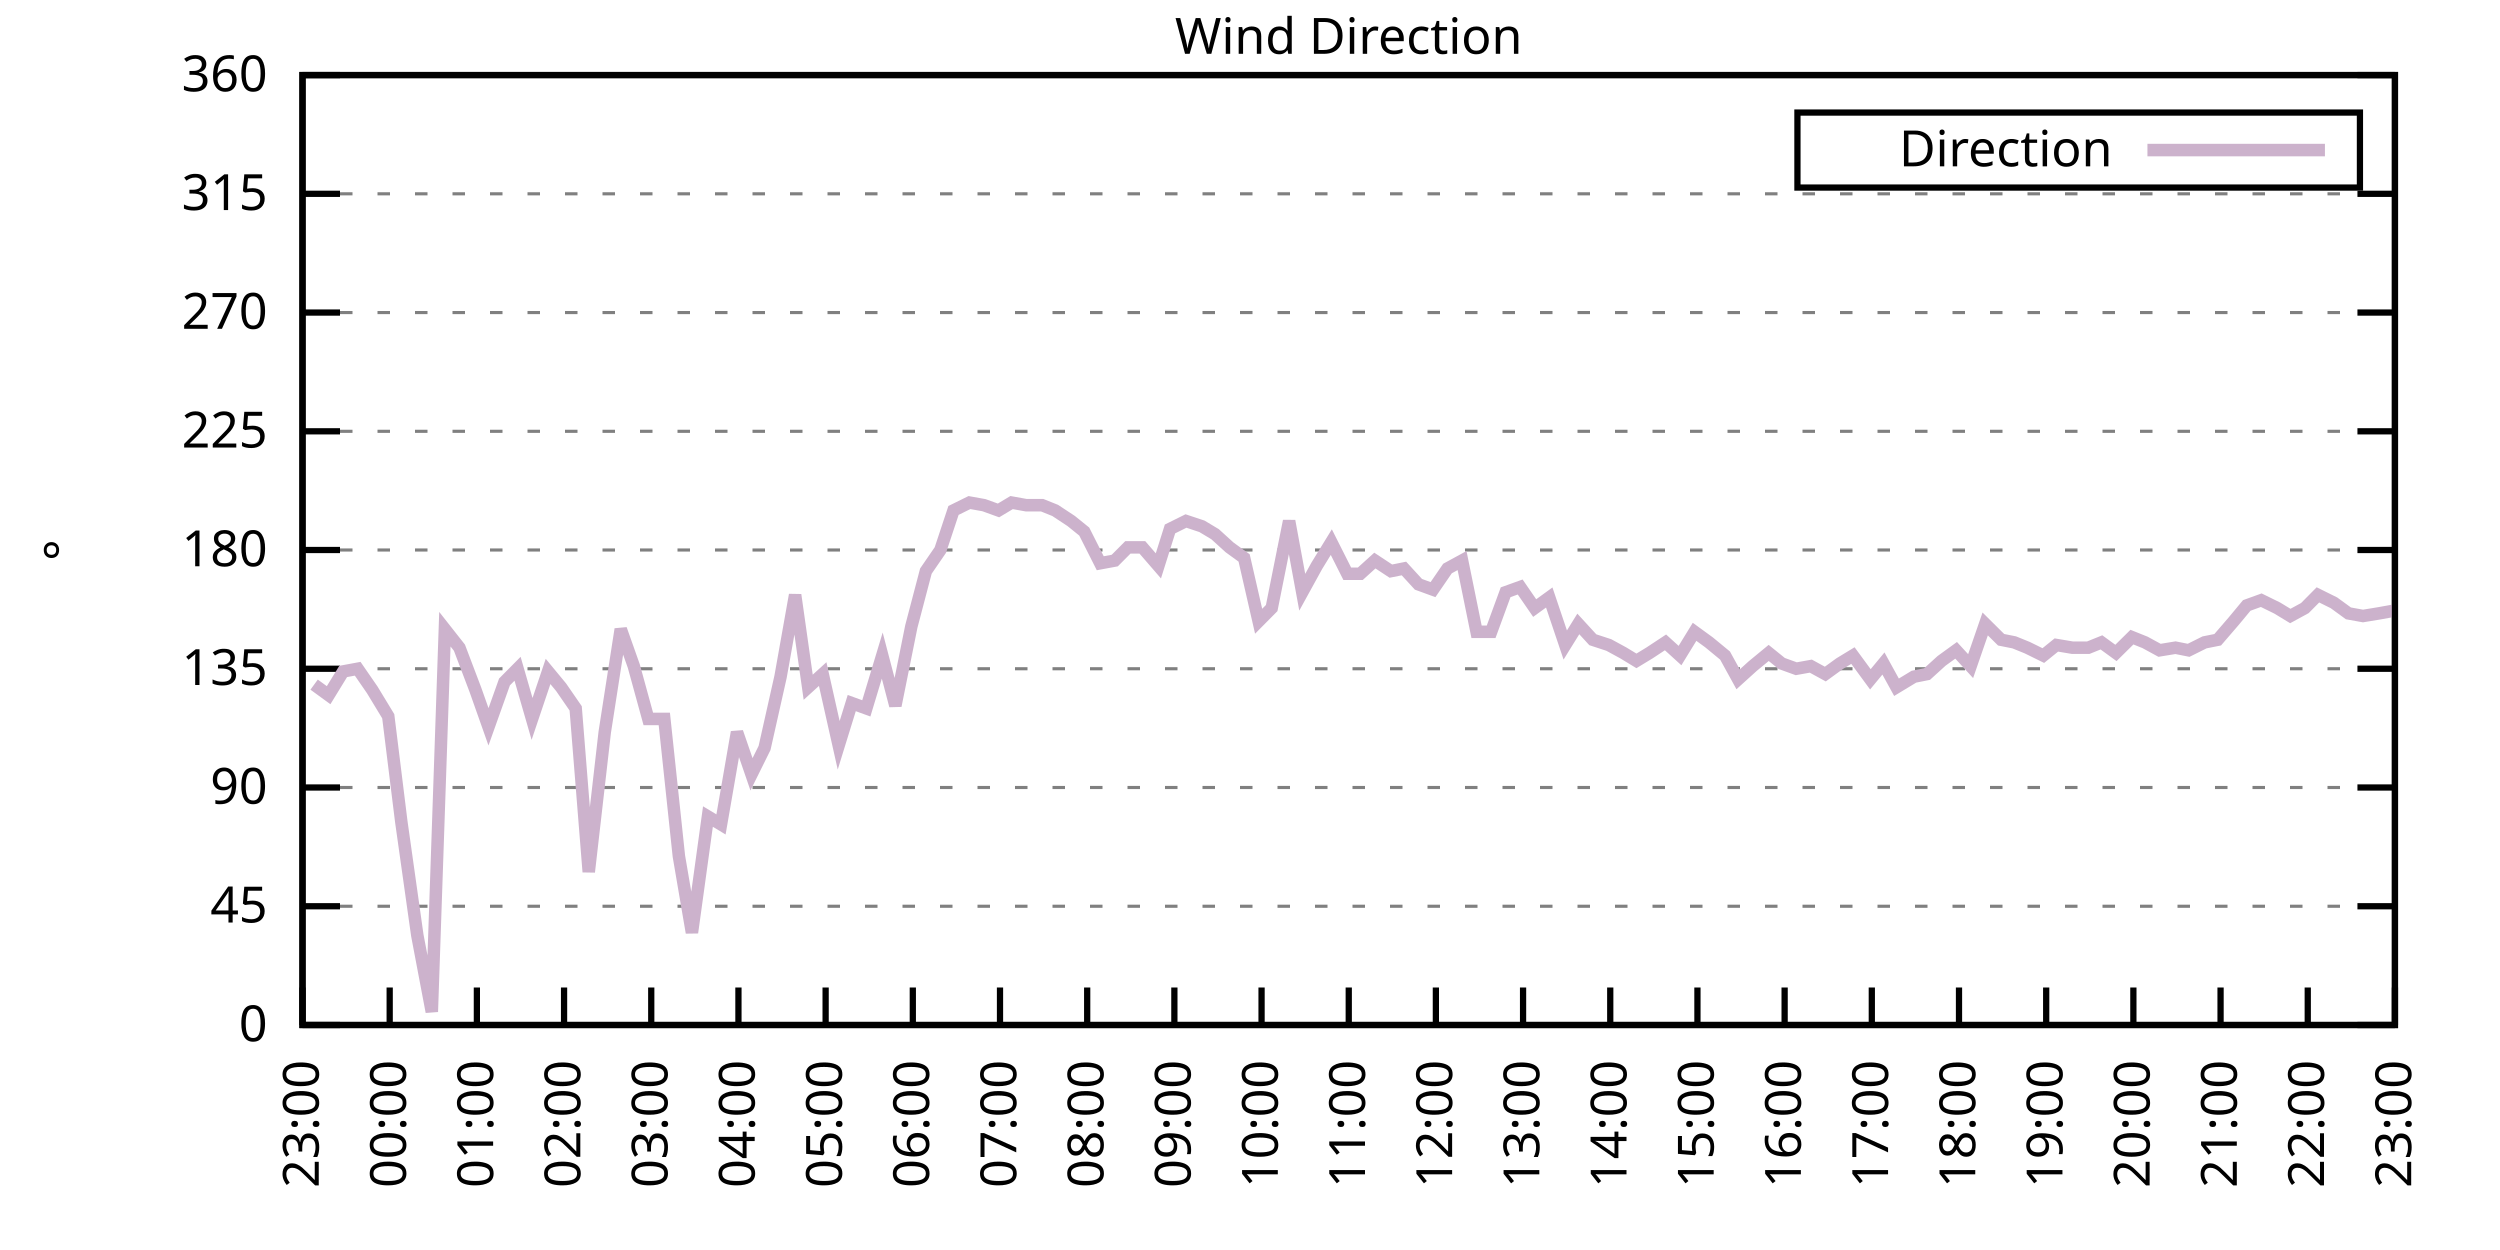
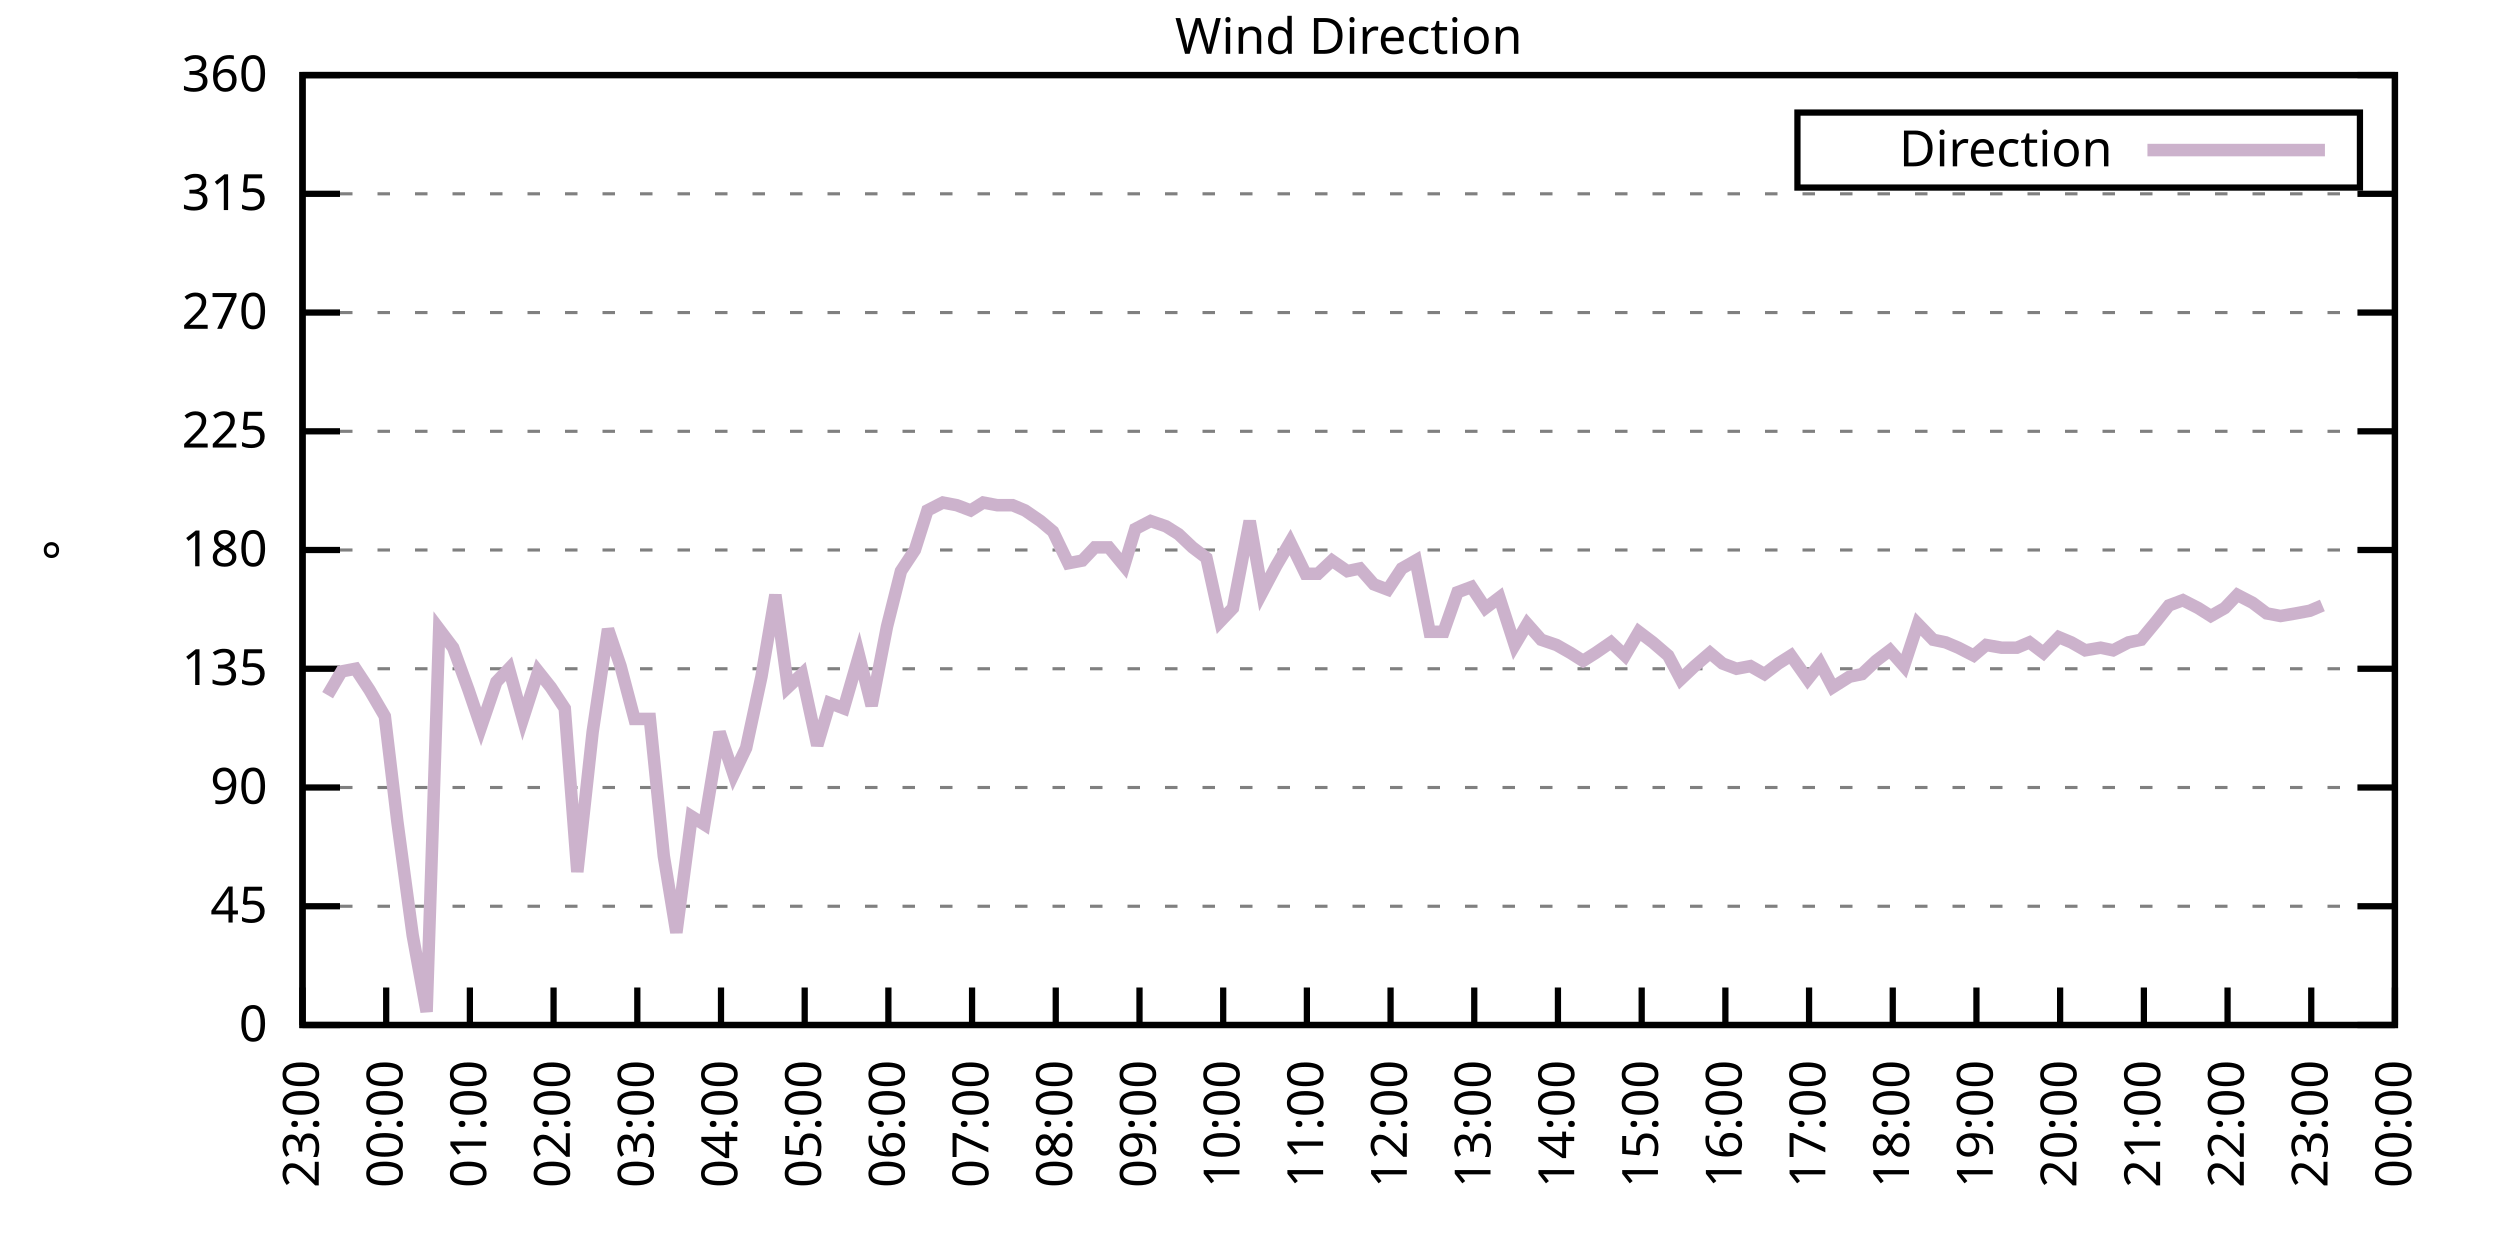
<svg xmlns="http://www.w3.org/2000/svg" xmlns:xlink="http://www.w3.org/1999/xlink" width="400" height="200" viewBox="0 0 400 200">
  <g id="gnuplot_canvas">
    <rect x="0" y="0" width="400" height="200" fill="none" />
    <defs>
      <circle id="gpDot" r="0.5" stroke-width="0.5" stroke="currentColor" />
      <path id="gpPt0" stroke-width="0.333" stroke="currentColor" d="M-1,0 h2 M0,-1 v2" />
      <path id="gpPt1" stroke-width="0.333" stroke="currentColor" d="M-1,-1 L1,1 M1,-1 L-1,1" />
      <path id="gpPt2" stroke-width="0.333" stroke="currentColor" d="M-1,0 L1,0 M0,-1 L0,1 M-1,-1 L1,1 M-1,1 L1,-1" />
      <rect id="gpPt3" stroke-width="0.333" stroke="currentColor" x="-1" y="-1" width="2" height="2" />
      <rect id="gpPt4" stroke-width="0.333" stroke="currentColor" fill="currentColor" x="-1" y="-1" width="2" height="2" />
      <circle id="gpPt5" stroke-width="0.333" stroke="currentColor" cx="0" cy="0" r="1" />
      <use xlink:href="#gpPt5" id="gpPt6" fill="currentColor" stroke="none" />
      <path id="gpPt7" stroke-width="0.333" stroke="currentColor" d="M0,-1.33 L-1.33,0.67 L1.33,0.67 z" />
      <use xlink:href="#gpPt7" id="gpPt8" fill="currentColor" stroke="none" />
      <use xlink:href="#gpPt7" id="gpPt9" stroke="currentColor" transform="rotate(180)" />
      <use xlink:href="#gpPt9" id="gpPt10" fill="currentColor" stroke="none" />
      <use xlink:href="#gpPt3" id="gpPt11" stroke="currentColor" transform="rotate(45)" />
      <use xlink:href="#gpPt11" id="gpPt12" fill="currentColor" stroke="none" />
      <path id="gpPt13" stroke-width="0.333" stroke="currentColor" d="M0,1.330 L1.265,0.411 L0.782,-1.067 L-0.782,-1.076 L-1.265,0.411 z" />
      <use xlink:href="#gpPt13" id="gpPt14" fill="currentColor" stroke="none" />
      <filter id="textbox" filterUnits="objectBoundingBox" x="0" y="0" height="1" width="1">
        <feFlood flood-color="white" flood-opacity="1" result="bgnd" />
        <feComposite in="SourceGraphic" in2="bgnd" operator="atop" />
      </filter>
      <filter id="greybox" filterUnits="objectBoundingBox" x="0" y="0" height="1" width="1">
        <feFlood flood-color="lightgrey" flood-opacity="1" result="grey" />
        <feComposite in="SourceGraphic" in2="grey" operator="atop" />
      </filter>
    </defs>
    <g fill="none" color="white" stroke="currentColor" stroke-width="1.00" stroke-linecap="butt" stroke-linejoin="miter">
</g>
    <g fill="none" color="black" stroke="currentColor" stroke-width="1.00" stroke-linecap="butt" stroke-linejoin="miter">
      <g stroke="none" shape-rendering="crispEdges">
        <polygon fill="rgb(255, 255, 255)" points="48.40,164.00 383.18,164.00 383.18,12.02 48.40,12.02 " />
      </g>
    </g>
    <g fill="none" color="black" stroke="currentColor" stroke-width="1.00" stroke-linecap="butt" stroke-linejoin="miter">
</g>
    <g fill="none" color="black" stroke="black" stroke-width="0.50" stroke-linecap="butt" stroke-linejoin="miter">
</g>
    <g fill="none" color="gray" stroke="currentColor" stroke-width="0.50" stroke-linecap="butt" stroke-linejoin="miter">
      <path stroke="gray" stroke-dasharray="2,4" class="gridline" d="M48.40,164.00 L383.19,164.00  " />
    </g>
    <g fill="none" color="gray" stroke="gray" stroke-width="1.00" stroke-linecap="butt" stroke-linejoin="miter">
</g>
    <g fill="none" color="black" stroke="currentColor" stroke-width="1.00" stroke-linecap="butt" stroke-linejoin="miter">
      <path stroke="black" d="M48.40,164.00 L54.40,164.00 M383.19,164.00 L377.19,164.00  " />
      <g transform="translate(42.80,166.60)" stroke="none" fill="black" font-family="Sans" font-size="8.00" text-anchor="end">
        <text>
          <tspan font-family="Sans"> 0</tspan>
        </text>
      </g>
    </g>
    <g fill="none" color="black" stroke="currentColor" stroke-width="1.00" stroke-linecap="butt" stroke-linejoin="miter">
</g>
    <g fill="none" color="black" stroke="black" stroke-width="0.50" stroke-linecap="butt" stroke-linejoin="miter">
</g>
    <g fill="none" color="gray" stroke="currentColor" stroke-width="0.50" stroke-linecap="butt" stroke-linejoin="miter">
      <path stroke="gray" stroke-dasharray="2,4" class="gridline" d="M48.40,145.00 L383.19,145.00  " />
    </g>
    <g fill="none" color="gray" stroke="gray" stroke-width="1.00" stroke-linecap="butt" stroke-linejoin="miter">
</g>
    <g fill="none" color="black" stroke="currentColor" stroke-width="1.00" stroke-linecap="butt" stroke-linejoin="miter">
      <path stroke="black" d="M48.40,145.00 L54.40,145.00 M383.19,145.00 L377.19,145.00  " />
      <g transform="translate(42.80,147.60)" stroke="none" fill="black" font-family="Sans" font-size="8.00" text-anchor="end">
        <text>
          <tspan font-family="Sans"> 45</tspan>
        </text>
      </g>
    </g>
    <g fill="none" color="black" stroke="currentColor" stroke-width="1.00" stroke-linecap="butt" stroke-linejoin="miter">
</g>
    <g fill="none" color="black" stroke="black" stroke-width="0.50" stroke-linecap="butt" stroke-linejoin="miter">
</g>
    <g fill="none" color="gray" stroke="currentColor" stroke-width="0.50" stroke-linecap="butt" stroke-linejoin="miter">
      <path stroke="gray" stroke-dasharray="2,4" class="gridline" d="M48.40,126.00 L383.19,126.00  " />
    </g>
    <g fill="none" color="gray" stroke="gray" stroke-width="1.00" stroke-linecap="butt" stroke-linejoin="miter">
</g>
    <g fill="none" color="black" stroke="currentColor" stroke-width="1.00" stroke-linecap="butt" stroke-linejoin="miter">
      <path stroke="black" d="M48.40,126.00 L54.40,126.00 M383.19,126.00 L377.19,126.00  " />
      <g transform="translate(42.80,128.60)" stroke="none" fill="black" font-family="Sans" font-size="8.00" text-anchor="end">
        <text>
          <tspan font-family="Sans"> 90</tspan>
        </text>
      </g>
    </g>
    <g fill="none" color="black" stroke="currentColor" stroke-width="1.00" stroke-linecap="butt" stroke-linejoin="miter">
</g>
    <g fill="none" color="black" stroke="black" stroke-width="0.50" stroke-linecap="butt" stroke-linejoin="miter">
</g>
    <g fill="none" color="gray" stroke="currentColor" stroke-width="0.50" stroke-linecap="butt" stroke-linejoin="miter">
      <path stroke="gray" stroke-dasharray="2,4" class="gridline" d="M48.40,107.00 L383.19,107.00  " />
    </g>
    <g fill="none" color="gray" stroke="gray" stroke-width="1.00" stroke-linecap="butt" stroke-linejoin="miter">
</g>
    <g fill="none" color="black" stroke="currentColor" stroke-width="1.00" stroke-linecap="butt" stroke-linejoin="miter">
      <path stroke="black" d="M48.40,107.00 L54.40,107.00 M383.19,107.00 L377.19,107.00  " />
      <g transform="translate(42.80,109.60)" stroke="none" fill="black" font-family="Sans" font-size="8.00" text-anchor="end">
        <text>
          <tspan font-family="Sans"> 135</tspan>
        </text>
      </g>
    </g>
    <g fill="none" color="black" stroke="currentColor" stroke-width="1.00" stroke-linecap="butt" stroke-linejoin="miter">
</g>
    <g fill="none" color="black" stroke="black" stroke-width="0.50" stroke-linecap="butt" stroke-linejoin="miter">
</g>
    <g fill="none" color="gray" stroke="currentColor" stroke-width="0.50" stroke-linecap="butt" stroke-linejoin="miter">
      <path stroke="gray" stroke-dasharray="2,4" class="gridline" d="M48.40,88.00 L383.19,88.00  " />
    </g>
    <g fill="none" color="gray" stroke="gray" stroke-width="1.00" stroke-linecap="butt" stroke-linejoin="miter">
</g>
    <g fill="none" color="black" stroke="currentColor" stroke-width="1.00" stroke-linecap="butt" stroke-linejoin="miter">
      <path stroke="black" d="M48.40,88.00 L54.40,88.00 M383.19,88.00 L377.19,88.00  " />
      <g transform="translate(42.80,90.60)" stroke="none" fill="black" font-family="Sans" font-size="8.00" text-anchor="end">
        <text>
          <tspan font-family="Sans"> 180</tspan>
        </text>
      </g>
    </g>
    <g fill="none" color="black" stroke="currentColor" stroke-width="1.00" stroke-linecap="butt" stroke-linejoin="miter">
</g>
    <g fill="none" color="black" stroke="black" stroke-width="0.50" stroke-linecap="butt" stroke-linejoin="miter">
</g>
    <g fill="none" color="gray" stroke="currentColor" stroke-width="0.50" stroke-linecap="butt" stroke-linejoin="miter">
      <path stroke="gray" stroke-dasharray="2,4" class="gridline" d="M48.40,69.01 L383.19,69.01  " />
    </g>
    <g fill="none" color="gray" stroke="gray" stroke-width="1.00" stroke-linecap="butt" stroke-linejoin="miter">
</g>
    <g fill="none" color="black" stroke="currentColor" stroke-width="1.00" stroke-linecap="butt" stroke-linejoin="miter">
      <path stroke="black" d="M48.40,69.01 L54.40,69.01 M383.19,69.01 L377.19,69.01  " />
      <g transform="translate(42.80,71.61)" stroke="none" fill="black" font-family="Sans" font-size="8.00" text-anchor="end">
        <text>
          <tspan font-family="Sans"> 225</tspan>
        </text>
      </g>
    </g>
    <g fill="none" color="black" stroke="currentColor" stroke-width="1.00" stroke-linecap="butt" stroke-linejoin="miter">
</g>
    <g fill="none" color="black" stroke="black" stroke-width="0.50" stroke-linecap="butt" stroke-linejoin="miter">
</g>
    <g fill="none" color="gray" stroke="currentColor" stroke-width="0.50" stroke-linecap="butt" stroke-linejoin="miter">
      <path stroke="gray" stroke-dasharray="2,4" class="gridline" d="M48.40,50.01 L383.19,50.01  " />
    </g>
    <g fill="none" color="gray" stroke="gray" stroke-width="1.00" stroke-linecap="butt" stroke-linejoin="miter">
</g>
    <g fill="none" color="black" stroke="currentColor" stroke-width="1.00" stroke-linecap="butt" stroke-linejoin="miter">
      <path stroke="black" d="M48.40,50.01 L54.40,50.01 M383.19,50.01 L377.19,50.01  " />
      <g transform="translate(42.80,52.61)" stroke="none" fill="black" font-family="Sans" font-size="8.00" text-anchor="end">
        <text>
          <tspan font-family="Sans"> 270</tspan>
        </text>
      </g>
    </g>
    <g fill="none" color="black" stroke="currentColor" stroke-width="1.00" stroke-linecap="butt" stroke-linejoin="miter">
</g>
    <g fill="none" color="black" stroke="black" stroke-width="0.50" stroke-linecap="butt" stroke-linejoin="miter">
</g>
    <g fill="none" color="gray" stroke="currentColor" stroke-width="0.50" stroke-linecap="butt" stroke-linejoin="miter">
      <path stroke="gray" stroke-dasharray="2,4" class="gridline" d="M48.40,31.01 L383.19,31.01  " />
    </g>
    <g fill="none" color="gray" stroke="gray" stroke-width="1.00" stroke-linecap="butt" stroke-linejoin="miter">
</g>
    <g fill="none" color="black" stroke="currentColor" stroke-width="1.00" stroke-linecap="butt" stroke-linejoin="miter">
      <path stroke="black" d="M48.40,31.01 L54.40,31.01 M383.19,31.01 L377.19,31.01  " />
      <g transform="translate(42.80,33.61)" stroke="none" fill="black" font-family="Sans" font-size="8.00" text-anchor="end">
        <text>
          <tspan font-family="Sans"> 315</tspan>
        </text>
      </g>
    </g>
    <g fill="none" color="black" stroke="currentColor" stroke-width="1.00" stroke-linecap="butt" stroke-linejoin="miter">
</g>
    <g fill="none" color="black" stroke="black" stroke-width="0.50" stroke-linecap="butt" stroke-linejoin="miter">
</g>
    <g fill="none" color="gray" stroke="currentColor" stroke-width="0.50" stroke-linecap="butt" stroke-linejoin="miter">
      <path stroke="gray" stroke-dasharray="2,4" class="gridline" d="M48.40,12.01 L383.19,12.01  " />
    </g>
    <g fill="none" color="gray" stroke="gray" stroke-width="1.00" stroke-linecap="butt" stroke-linejoin="miter">
</g>
    <g fill="none" color="black" stroke="currentColor" stroke-width="1.00" stroke-linecap="butt" stroke-linejoin="miter">
      <path stroke="black" d="M48.40,12.01 L54.40,12.01 M383.19,12.01 L377.19,12.01  " />
      <g transform="translate(42.80,14.61)" stroke="none" fill="black" font-family="Sans" font-size="8.00" text-anchor="end">
        <text>
          <tspan font-family="Sans"> 360</tspan>
        </text>
      </g>
    </g>
    <g fill="none" color="black" stroke="currentColor" stroke-width="1.00" stroke-linecap="butt" stroke-linejoin="miter">
      <path stroke="black" d="M48.40,164.00 L48.40,158.00  " />
      <g transform="translate(51.00,169.60) rotate(270.00)" stroke="none" fill="black" font-family="Sans" font-size="8.00" text-anchor="end">
        <text>
          <tspan font-family="Sans">23:00</tspan>
        </text>
      </g>
    </g>
    <g fill="none" color="black" stroke="currentColor" stroke-width="1.00" stroke-linecap="butt" stroke-linejoin="miter">
-       <path stroke="black" d="M62.35,164.00 L62.35,158.00  " />
-       <g transform="translate(64.95,169.60) rotate(270.00)" stroke="none" fill="black" font-family="Sans" font-size="8.00" text-anchor="end">
+       <path stroke="black" d="M61.79,164.00 L61.79,158.00  " />
+       <g transform="translate(64.39,169.60) rotate(270.00)" stroke="none" fill="black" font-family="Sans" font-size="8.00" text-anchor="end">
        <text>
          <tspan font-family="Sans">00:00</tspan>
        </text>
      </g>
    </g>
    <g fill="none" color="black" stroke="currentColor" stroke-width="1.00" stroke-linecap="butt" stroke-linejoin="miter">
-       <path stroke="black" d="M76.30,164.00 L76.30,158.00  " />
-       <g transform="translate(78.90,169.60) rotate(270.00)" stroke="none" fill="black" font-family="Sans" font-size="8.00" text-anchor="end">
+       <path stroke="black" d="M75.18,164.00 L75.18,158.00  " />
+       <g transform="translate(77.78,169.60) rotate(270.00)" stroke="none" fill="black" font-family="Sans" font-size="8.00" text-anchor="end">
        <text>
          <tspan font-family="Sans">01:00</tspan>
        </text>
      </g>
    </g>
    <g fill="none" color="black" stroke="currentColor" stroke-width="1.00" stroke-linecap="butt" stroke-linejoin="miter">
-       <path stroke="black" d="M90.25,164.00 L90.25,158.00  " />
-       <g transform="translate(92.85,169.60) rotate(270.00)" stroke="none" fill="black" font-family="Sans" font-size="8.00" text-anchor="end">
+       <path stroke="black" d="M88.57,164.00 L88.57,158.00  " />
+       <g transform="translate(91.17,169.60) rotate(270.00)" stroke="none" fill="black" font-family="Sans" font-size="8.00" text-anchor="end">
        <text>
          <tspan font-family="Sans">02:00</tspan>
        </text>
      </g>
    </g>
    <g fill="none" color="black" stroke="currentColor" stroke-width="1.00" stroke-linecap="butt" stroke-linejoin="miter">
-       <path stroke="black" d="M104.20,164.00 L104.20,158.00  " />
-       <g transform="translate(106.80,169.60) rotate(270.00)" stroke="none" fill="black" font-family="Sans" font-size="8.00" text-anchor="end">
+       <path stroke="black" d="M101.97,164.00 L101.97,158.00  " />
+       <g transform="translate(104.57,169.60) rotate(270.00)" stroke="none" fill="black" font-family="Sans" font-size="8.00" text-anchor="end">
        <text>
          <tspan font-family="Sans">03:00</tspan>
        </text>
      </g>
    </g>
    <g fill="none" color="black" stroke="currentColor" stroke-width="1.00" stroke-linecap="butt" stroke-linejoin="miter">
-       <path stroke="black" d="M118.15,164.00 L118.15,158.00  " />
-       <g transform="translate(120.75,169.60) rotate(270.00)" stroke="none" fill="black" font-family="Sans" font-size="8.00" text-anchor="end">
+       <path stroke="black" d="M115.36,164.00 L115.36,158.00  " />
+       <g transform="translate(117.96,169.60) rotate(270.00)" stroke="none" fill="black" font-family="Sans" font-size="8.00" text-anchor="end">
        <text>
          <tspan font-family="Sans">04:00</tspan>
        </text>
      </g>
    </g>
    <g fill="none" color="black" stroke="currentColor" stroke-width="1.00" stroke-linecap="butt" stroke-linejoin="miter">
-       <path stroke="black" d="M132.10,164.00 L132.10,158.00  " />
-       <g transform="translate(134.70,169.60) rotate(270.00)" stroke="none" fill="black" font-family="Sans" font-size="8.00" text-anchor="end">
+       <path stroke="black" d="M128.75,164.00 L128.75,158.00  " />
+       <g transform="translate(131.35,169.60) rotate(270.00)" stroke="none" fill="black" font-family="Sans" font-size="8.00" text-anchor="end">
        <text>
          <tspan font-family="Sans">05:00</tspan>
        </text>
      </g>
    </g>
    <g fill="none" color="black" stroke="currentColor" stroke-width="1.00" stroke-linecap="butt" stroke-linejoin="miter">
-       <path stroke="black" d="M146.05,164.00 L146.05,158.00  " />
-       <g transform="translate(148.65,169.60) rotate(270.00)" stroke="none" fill="black" font-family="Sans" font-size="8.00" text-anchor="end">
+       <path stroke="black" d="M142.14,164.00 L142.14,158.00  " />
+       <g transform="translate(144.74,169.60) rotate(270.00)" stroke="none" fill="black" font-family="Sans" font-size="8.00" text-anchor="end">
        <text>
          <tspan font-family="Sans">06:00</tspan>
        </text>
      </g>
    </g>
    <g fill="none" color="black" stroke="currentColor" stroke-width="1.00" stroke-linecap="butt" stroke-linejoin="miter">
-       <path stroke="black" d="M160.00,164.00 L160.00,158.00  " />
-       <g transform="translate(162.60,169.60) rotate(270.00)" stroke="none" fill="black" font-family="Sans" font-size="8.00" text-anchor="end">
+       <path stroke="black" d="M155.53,164.00 L155.53,158.00  " />
+       <g transform="translate(158.13,169.60) rotate(270.00)" stroke="none" fill="black" font-family="Sans" font-size="8.00" text-anchor="end">
        <text>
          <tspan font-family="Sans">07:00</tspan>
        </text>
      </g>
    </g>
    <g fill="none" color="black" stroke="currentColor" stroke-width="1.00" stroke-linecap="butt" stroke-linejoin="miter">
-       <path stroke="black" d="M173.95,164.00 L173.95,158.00  " />
-       <g transform="translate(176.55,169.60) rotate(270.00)" stroke="none" fill="black" font-family="Sans" font-size="8.00" text-anchor="end">
+       <path stroke="black" d="M168.92,164.00 L168.92,158.00  " />
+       <g transform="translate(171.52,169.60) rotate(270.00)" stroke="none" fill="black" font-family="Sans" font-size="8.00" text-anchor="end">
        <text>
          <tspan font-family="Sans">08:00</tspan>
        </text>
      </g>
    </g>
    <g fill="none" color="black" stroke="currentColor" stroke-width="1.00" stroke-linecap="butt" stroke-linejoin="miter">
-       <path stroke="black" d="M187.90,164.00 L187.90,158.00  " />
-       <g transform="translate(190.50,169.60) rotate(270.00)" stroke="none" fill="black" font-family="Sans" font-size="8.00" text-anchor="end">
+       <path stroke="black" d="M182.32,164.00 L182.32,158.00  " />
+       <g transform="translate(184.92,169.60) rotate(270.00)" stroke="none" fill="black" font-family="Sans" font-size="8.00" text-anchor="end">
        <text>
          <tspan font-family="Sans">09:00</tspan>
        </text>
      </g>
    </g>
    <g fill="none" color="black" stroke="currentColor" stroke-width="1.00" stroke-linecap="butt" stroke-linejoin="miter">
-       <path stroke="black" d="M201.85,164.00 L201.85,158.00  " />
-       <g transform="translate(204.45,169.60) rotate(270.00)" stroke="none" fill="black" font-family="Sans" font-size="8.00" text-anchor="end">
+       <path stroke="black" d="M195.71,164.00 L195.71,158.00  " />
+       <g transform="translate(198.31,169.60) rotate(270.00)" stroke="none" fill="black" font-family="Sans" font-size="8.00" text-anchor="end">
        <text>
          <tspan font-family="Sans">10:00</tspan>
        </text>
      </g>
    </g>
    <g fill="none" color="black" stroke="currentColor" stroke-width="1.00" stroke-linecap="butt" stroke-linejoin="miter">
-       <path stroke="black" d="M215.80,164.00 L215.80,158.00  " />
-       <g transform="translate(218.40,169.60) rotate(270.00)" stroke="none" fill="black" font-family="Sans" font-size="8.00" text-anchor="end">
+       <path stroke="black" d="M209.10,164.00 L209.10,158.00  " />
+       <g transform="translate(211.70,169.60) rotate(270.00)" stroke="none" fill="black" font-family="Sans" font-size="8.00" text-anchor="end">
        <text>
          <tspan font-family="Sans">11:00</tspan>
        </text>
      </g>
    </g>
    <g fill="none" color="black" stroke="currentColor" stroke-width="1.00" stroke-linecap="butt" stroke-linejoin="miter">
-       <path stroke="black" d="M229.74,164.00 L229.74,158.00  " />
-       <g transform="translate(232.34,169.60) rotate(270.00)" stroke="none" fill="black" font-family="Sans" font-size="8.00" text-anchor="end">
+       <path stroke="black" d="M222.49,164.00 L222.49,158.00  " />
+       <g transform="translate(225.09,169.60) rotate(270.00)" stroke="none" fill="black" font-family="Sans" font-size="8.00" text-anchor="end">
        <text>
          <tspan font-family="Sans">12:00</tspan>
        </text>
      </g>
    </g>
    <g fill="none" color="black" stroke="currentColor" stroke-width="1.00" stroke-linecap="butt" stroke-linejoin="miter">
-       <path stroke="black" d="M243.69,164.00 L243.69,158.00  " />
-       <g transform="translate(246.29,169.60) rotate(270.00)" stroke="none" fill="black" font-family="Sans" font-size="8.00" text-anchor="end">
+       <path stroke="black" d="M235.88,164.00 L235.88,158.00  " />
+       <g transform="translate(238.48,169.60) rotate(270.00)" stroke="none" fill="black" font-family="Sans" font-size="8.00" text-anchor="end">
        <text>
          <tspan font-family="Sans">13:00</tspan>
        </text>
      </g>
    </g>
    <g fill="none" color="black" stroke="currentColor" stroke-width="1.00" stroke-linecap="butt" stroke-linejoin="miter">
-       <path stroke="black" d="M257.64,164.00 L257.64,158.00  " />
-       <g transform="translate(260.24,169.60) rotate(270.00)" stroke="none" fill="black" font-family="Sans" font-size="8.00" text-anchor="end">
+       <path stroke="black" d="M249.27,164.00 L249.27,158.00  " />
+       <g transform="translate(251.87,169.60) rotate(270.00)" stroke="none" fill="black" font-family="Sans" font-size="8.00" text-anchor="end">
        <text>
          <tspan font-family="Sans">14:00</tspan>
        </text>
      </g>
    </g>
    <g fill="none" color="black" stroke="currentColor" stroke-width="1.00" stroke-linecap="butt" stroke-linejoin="miter">
-       <path stroke="black" d="M271.59,164.00 L271.59,158.00  " />
-       <g transform="translate(274.19,169.60) rotate(270.00)" stroke="none" fill="black" font-family="Sans" font-size="8.00" text-anchor="end">
+       <path stroke="black" d="M262.67,164.00 L262.67,158.00  " />
+       <g transform="translate(265.27,169.60) rotate(270.00)" stroke="none" fill="black" font-family="Sans" font-size="8.00" text-anchor="end">
        <text>
          <tspan font-family="Sans">15:00</tspan>
        </text>
      </g>
    </g>
    <g fill="none" color="black" stroke="currentColor" stroke-width="1.00" stroke-linecap="butt" stroke-linejoin="miter">
-       <path stroke="black" d="M285.54,164.00 L285.54,158.00  " />
-       <g transform="translate(288.14,169.60) rotate(270.00)" stroke="none" fill="black" font-family="Sans" font-size="8.00" text-anchor="end">
+       <path stroke="black" d="M276.06,164.00 L276.06,158.00  " />
+       <g transform="translate(278.66,169.60) rotate(270.00)" stroke="none" fill="black" font-family="Sans" font-size="8.00" text-anchor="end">
        <text>
          <tspan font-family="Sans">16:00</tspan>
        </text>
      </g>
    </g>
    <g fill="none" color="black" stroke="currentColor" stroke-width="1.00" stroke-linecap="butt" stroke-linejoin="miter">
-       <path stroke="black" d="M299.49,164.00 L299.49,158.00  " />
-       <g transform="translate(302.09,169.60) rotate(270.00)" stroke="none" fill="black" font-family="Sans" font-size="8.00" text-anchor="end">
+       <path stroke="black" d="M289.45,164.00 L289.45,158.00  " />
+       <g transform="translate(292.05,169.60) rotate(270.00)" stroke="none" fill="black" font-family="Sans" font-size="8.00" text-anchor="end">
        <text>
          <tspan font-family="Sans">17:00</tspan>
        </text>
      </g>
    </g>
    <g fill="none" color="black" stroke="currentColor" stroke-width="1.00" stroke-linecap="butt" stroke-linejoin="miter">
-       <path stroke="black" d="M313.44,164.00 L313.44,158.00  " />
-       <g transform="translate(316.04,169.60) rotate(270.00)" stroke="none" fill="black" font-family="Sans" font-size="8.00" text-anchor="end">
+       <path stroke="black" d="M302.84,164.00 L302.84,158.00  " />
+       <g transform="translate(305.44,169.60) rotate(270.00)" stroke="none" fill="black" font-family="Sans" font-size="8.00" text-anchor="end">
        <text>
          <tspan font-family="Sans">18:00</tspan>
        </text>
      </g>
    </g>
    <g fill="none" color="black" stroke="currentColor" stroke-width="1.00" stroke-linecap="butt" stroke-linejoin="miter">
-       <path stroke="black" d="M327.39,164.00 L327.39,158.00  " />
-       <g transform="translate(329.99,169.60) rotate(270.00)" stroke="none" fill="black" font-family="Sans" font-size="8.00" text-anchor="end">
+       <path stroke="black" d="M316.23,164.00 L316.23,158.00  " />
+       <g transform="translate(318.83,169.60) rotate(270.00)" stroke="none" fill="black" font-family="Sans" font-size="8.00" text-anchor="end">
        <text>
          <tspan font-family="Sans">19:00</tspan>
        </text>
      </g>
    </g>
    <g fill="none" color="black" stroke="currentColor" stroke-width="1.00" stroke-linecap="butt" stroke-linejoin="miter">
-       <path stroke="black" d="M341.34,164.00 L341.34,158.00  " />
-       <g transform="translate(343.94,169.60) rotate(270.00)" stroke="none" fill="black" font-family="Sans" font-size="8.00" text-anchor="end">
+       <path stroke="black" d="M329.62,164.00 L329.62,158.00  " />
+       <g transform="translate(332.22,169.60) rotate(270.00)" stroke="none" fill="black" font-family="Sans" font-size="8.00" text-anchor="end">
        <text>
          <tspan font-family="Sans">20:00</tspan>
        </text>
      </g>
    </g>
    <g fill="none" color="black" stroke="currentColor" stroke-width="1.00" stroke-linecap="butt" stroke-linejoin="miter">
-       <path stroke="black" d="M355.29,164.00 L355.29,158.00  " />
-       <g transform="translate(357.89,169.60) rotate(270.00)" stroke="none" fill="black" font-family="Sans" font-size="8.00" text-anchor="end">
+       <path stroke="black" d="M343.02,164.00 L343.02,158.00  " />
+       <g transform="translate(345.62,169.60) rotate(270.00)" stroke="none" fill="black" font-family="Sans" font-size="8.00" text-anchor="end">
        <text>
          <tspan font-family="Sans">21:00</tspan>
        </text>
      </g>
    </g>
    <g fill="none" color="black" stroke="currentColor" stroke-width="1.00" stroke-linecap="butt" stroke-linejoin="miter">
-       <path stroke="black" d="M369.24,164.00 L369.24,158.00  " />
-       <g transform="translate(371.84,169.60) rotate(270.00)" stroke="none" fill="black" font-family="Sans" font-size="8.00" text-anchor="end">
+       <path stroke="black" d="M356.41,164.00 L356.41,158.00  " />
+       <g transform="translate(359.01,169.60) rotate(270.00)" stroke="none" fill="black" font-family="Sans" font-size="8.00" text-anchor="end">
        <text>
          <tspan font-family="Sans">22:00</tspan>
+         </text>
+       </g>
+     </g>
+     <g fill="none" color="black" stroke="currentColor" stroke-width="1.00" stroke-linecap="butt" stroke-linejoin="miter">
+       <path stroke="black" d="M369.80,164.00 L369.80,158.00  " />
+       <g transform="translate(372.40,169.60) rotate(270.00)" stroke="none" fill="black" font-family="Sans" font-size="8.00" text-anchor="end">
+         <text>
+           <tspan font-family="Sans">23:00</tspan>
        </text>
      </g>
    </g>
    <g fill="none" color="black" stroke="currentColor" stroke-width="1.00" stroke-linecap="butt" stroke-linejoin="miter">
      <path stroke="black" d="M383.19,164.00 L383.19,158.00  " />
      <g transform="translate(385.79,169.60) rotate(270.00)" stroke="none" fill="black" font-family="Sans" font-size="8.00" text-anchor="end">
        <text>
-           <tspan font-family="Sans">23:00</tspan>
+           <tspan font-family="Sans">00:00</tspan>
        </text>
      </g>
    </g>
    <g fill="none" color="black" stroke="currentColor" stroke-width="1.00" stroke-linecap="butt" stroke-linejoin="miter">
</g>
    <g fill="none" color="black" stroke="currentColor" stroke-width="1.00" stroke-linecap="butt" stroke-linejoin="miter">
      <path stroke="black" d="M48.40,12.01 L48.40,164.00 L383.19,164.00 L383.19,12.01 L48.40,12.01 Z  " />
    </g>
    <g fill="none" color="black" stroke="currentColor" stroke-width="1.00" stroke-linecap="butt" stroke-linejoin="miter">
</g>
    <g fill="none" color="black" stroke="currentColor" stroke-width="1.00" stroke-linecap="butt" stroke-linejoin="miter">
      <path stroke="black" d="M287.59,30.01 L287.59,18.01 L377.59,18.01 L377.59,30.01 L287.59,30.01 Z  " />
    </g>
    <g id="Wind_direction_plot_1">
      <g fill="none" color="white" stroke="black" stroke-width="2.00" stroke-linecap="butt" stroke-linejoin="miter">
</g>
      <g fill="none" color="black" stroke="currentColor" stroke-width="2.00" stroke-linecap="butt" stroke-linejoin="miter">
        <g transform="translate(337.99,26.61)" stroke="none" fill="black" font-family="Sans" font-size="8.00" text-anchor="end">
          <text>
            <tspan font-family="Sans">Direction</tspan>
          </text>
        </g>
      </g>
      <g fill="none" color="black" stroke="currentColor" stroke-width="2.00" stroke-linecap="butt" stroke-linejoin="miter">
-         <path stroke="rgb(204, 178, 204)" d="M343.59,24.01 L371.99,24.01 M50.26,109.54 L52.58,111.23 L54.91,107.43 L57.23,107.00 L59.56,110.38 L62.12,114.60   L64.21,131.49 L66.77,149.65 L69.09,161.89 L71.18,100.67 L73.51,103.63 L76.07,110.38 L78.16,116.29 L80.72,109.11   L82.81,107.00 L85.13,115.03 L87.69,107.43 L89.78,109.96 L92.11,113.34 L94.20,139.51 L96.76,117.14 L99.32,100.67   L101.41,106.58 L103.73,115.03 L106.29,115.03 L108.62,136.98 L110.71,149.22 L113.27,130.65 L115.36,131.91 L117.92,117.14   L120.24,123.89 L122.33,119.67 L124.89,108.27 L127.22,95.18 L129.31,109.96 L131.63,107.85 L134.19,119.25 L136.28,112.49   L138.61,113.34 L141.16,104.89 L143.26,112.91 L145.81,100.25 L148.14,91.38 L150.46,88.00 L152.56,81.67 L155.11,80.41   L157.44,80.83 L159.76,81.67 L161.86,80.41 L164.18,80.83 L166.74,80.83 L168.83,81.67 L171.39,83.36 L173.48,85.05   L176.04,90.12 L178.36,89.69 L180.46,87.58 L182.78,87.58 L185.34,90.54 L187.20,84.63 L189.76,83.36 L192.31,84.21   L194.41,85.47 L196.73,87.58 L199.06,89.27 L201.38,99.40 L203.47,97.29 L206.26,83.36 L208.36,94.76 L210.68,90.54   L213.01,86.74 L215.56,91.80 L217.65,91.80 L219.98,89.69 L222.54,91.38 L224.63,90.96 L226.95,93.49 L229.28,94.34   L231.60,90.96 L233.93,89.69 L236.25,101.09 L238.58,101.09 L240.90,94.76 L243.23,93.92 L245.55,97.29 L247.88,95.60   L250.44,103.20 L252.53,99.83 L254.85,102.36 L257.41,103.20 L259.74,104.47 L261.83,105.74 L263.92,104.47 L266.48,102.78   L268.80,104.89 L271.13,101.09 L273.45,102.78 L276.01,104.89 L278.10,108.69 L280.43,106.58 L282.99,104.47 L285.08,106.16   L287.40,107.00 L289.73,106.58 L292.05,107.85 L294.38,106.16 L296.47,104.89 L299.26,108.69 L301.35,106.16 L303.44,109.96   L306.23,108.27 L308.33,107.85 L310.65,105.74 L312.98,104.05 L315.30,106.58 L317.63,99.83 L320.18,102.36 L322.28,102.78   L324.37,103.63 L326.93,104.89 L329.02,103.20 L331.58,103.63 L334.13,103.63 L336.23,102.78 L338.55,104.47 L341.11,101.94   L343.20,102.78 L345.53,104.05 L348.08,103.63 L350.18,104.05 L352.73,102.78 L354.83,102.36 L357.38,99.40 L359.48,96.87   L361.80,96.03 L364.36,97.29 L366.45,98.56 L368.78,97.29 L370.87,95.18 L373.43,96.45 L375.75,98.14 L378.08,98.56   L380.63,98.14 L382.96,97.72  " />
+         <path stroke="rgb(204, 178, 204)" d="M343.59,24.01 L371.99,24.01 M52.42,111.23 L54.65,107.43 L56.88,107.00 L59.11,110.38 L61.57,114.60 L63.58,131.49   L66.03,149.65 L68.26,161.89 L70.27,100.67 L72.50,103.63 L74.96,110.38 L76.97,116.29 L79.42,109.11 L81.43,107.00   L83.66,115.03 L86.12,107.43 L88.13,109.96 L90.36,113.34 L92.37,139.51 L94.82,117.14 L97.28,100.67 L99.29,106.58   L101.52,115.03 L103.98,115.03 L106.21,136.98 L108.22,149.22 L110.67,130.65 L112.68,131.91 L115.13,117.14 L117.37,123.89   L119.38,119.67 L121.83,108.27 L124.06,95.18 L126.07,109.96 L128.30,107.85 L130.76,119.25 L132.77,112.49 L135.00,113.34   L137.45,104.89 L139.46,112.91 L141.92,100.25 L144.15,91.38 L146.38,88.00 L148.39,81.67 L150.85,80.41 L153.08,80.83   L155.31,81.67 L157.32,80.41 L159.55,80.83 L162.01,80.83 L164.01,81.67 L166.47,83.36 L168.48,85.05 L170.93,90.12   L173.17,89.69 L175.17,87.58 L177.41,87.58 L179.86,90.54 L181.65,84.63 L184.10,83.36 L186.56,84.21 L188.57,85.47   L190.80,87.58 L193.03,89.27 L195.26,99.40 L197.27,97.29 L199.95,83.36 L201.96,94.76 L204.19,90.54 L206.42,86.74   L208.88,91.80 L210.88,91.80 L213.12,89.69 L215.57,91.38 L217.58,90.96 L219.81,93.49 L222.04,94.34 L224.28,90.96   L226.51,89.69 L228.74,101.09 L230.97,101.09 L233.20,94.76 L235.44,93.92 L237.67,97.29 L239.90,95.60 L242.36,103.20   L244.36,99.83 L246.60,102.36 L249.05,103.20 L251.28,104.47 L253.29,105.74 L255.30,104.47 L257.76,102.78 L259.99,104.89   L262.22,101.09 L264.45,102.78 L266.91,104.89 L268.92,108.69 L271.15,106.58 L273.60,104.47 L275.61,106.16 L277.84,107.00   L280.07,106.58 L282.31,107.85 L284.54,106.16 L286.55,104.89 L289.23,108.69 L291.23,106.16 L293.24,109.96 L295.92,108.27   L297.93,107.85 L300.16,105.74 L302.39,104.05 L304.63,106.58 L306.86,99.83 L309.31,102.36 L311.32,102.78 L313.33,103.63   L315.79,104.89 L317.79,103.20 L320.25,103.63 L322.70,103.63 L324.71,102.78 L326.95,104.47 L329.40,101.94 L331.41,102.78   L333.64,104.05 L336.10,103.63 L338.10,104.05 L340.56,102.78 L342.57,102.36 L345.02,99.40 L347.03,96.87 L349.26,96.03   L351.72,97.29 L353.73,98.56 L355.96,97.29 L357.97,95.18 L360.42,96.45 L362.66,98.14 L364.89,98.56 L367.34,98.14   L369.58,97.72 L371.58,96.87  " />
      </g>
    </g>
    <g fill="none" color="black" stroke="currentColor" stroke-width="2.00" stroke-linecap="butt" stroke-linejoin="miter">
</g>
    <g fill="none" color="black" stroke="black" stroke-width="1.00" stroke-linecap="butt" stroke-linejoin="miter">
</g>
    <g fill="none" color="black" stroke="currentColor" stroke-width="1.00" stroke-linecap="butt" stroke-linejoin="miter">
      <path stroke="black" d="M48.40,12.01 L48.40,164.00 L383.19,164.00 L383.19,12.01 L48.40,12.01 Z  " />
      <g transform="translate(12.80,88.01) rotate(270.00)" stroke="none" fill="black" font-family="Sans" font-size="8.00" text-anchor="middle">
        <text>
          <tspan font-family="Sans">°</tspan>
        </text>
      </g>
    </g>
    <g fill="none" color="black" stroke="currentColor" stroke-width="1.00" stroke-linecap="butt" stroke-linejoin="miter">
</g>
    <g fill="none" color="black" stroke="currentColor" stroke-width="1.00" stroke-linecap="butt" stroke-linejoin="miter">
      <g transform="translate(215.79,8.61)" stroke="none" fill="black" font-family="Sans" font-size="8.00" text-anchor="middle">
        <text>
          <tspan font-family="Sans">Wind Direction</tspan>
        </text>
      </g>
    </g>
    <g fill="none" color="black" stroke="currentColor" stroke-width="1.00" stroke-linecap="butt" stroke-linejoin="miter">
</g>
  </g>
</svg>
